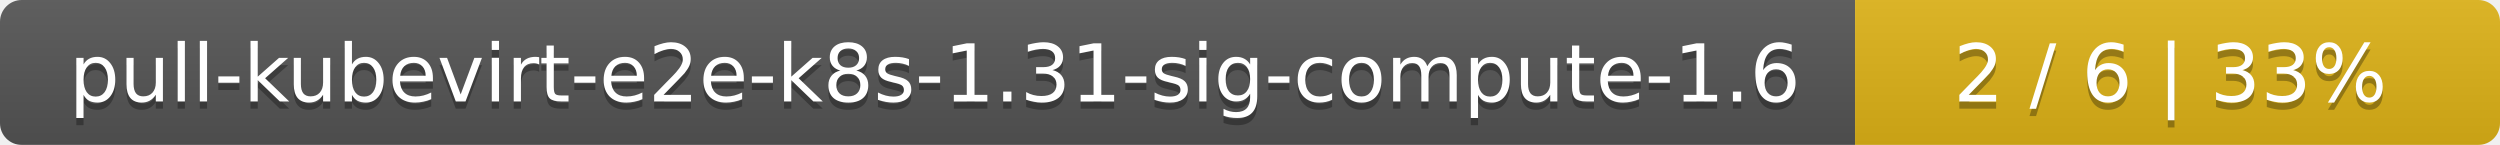
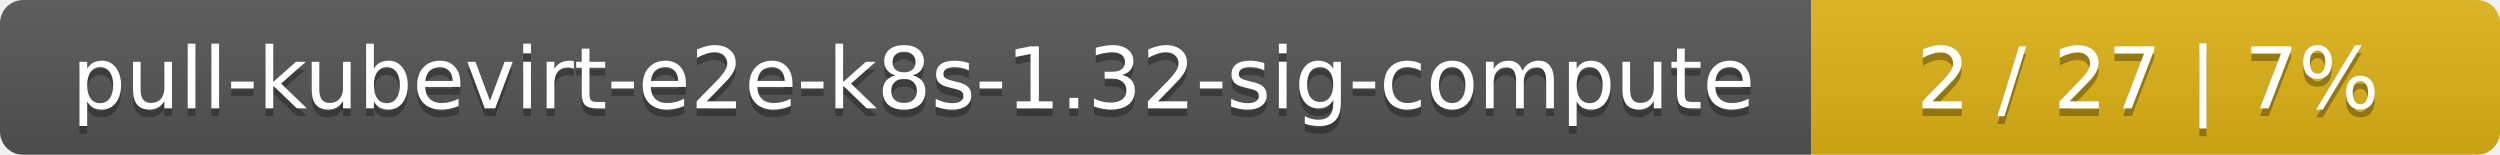
- <svg xmlns="http://www.w3.org/2000/svg" width="345" height="20">
+ <svg xmlns="http://www.w3.org/2000/svg" width="323" height="20">
  <linearGradient id="smooth" x2="0" y2="100%">
    <stop offset="0" stop-color="#bbb" stop-opacity=".1" />
    <stop offset="1" stop-opacity=".1" />
  </linearGradient>
  <mask id="round">
-     <rect width="345" height="20" rx="3" fill="#fff" />
+     <rect width="323" height="20" rx="3" fill="#fff" />
  </mask>
  <g mask="url(#round)">
-     <rect width="256" height="20" fill="#555" />
-     <rect x="256" width="89" height="20" fill="#dfb317" />
-     <rect width="345" height="20" fill="url(#smooth)" />
+     <rect width="234" height="20" fill="#555" />
+     <rect x="234" width="89" height="20" fill="#dfb317" />
+     <rect width="323" height="20" fill="url(#smooth)" />
  </g>
  <g fill="#fff" text-anchor="middle" font-family="DejaVu Sans,Verdana,Geneva,sans-serif" font-size="11">
-     <text x="129" y="15" fill="#010101" fill-opacity=".3">pull-kubevirt-e2e-k8s-1.31-sig-compute-1.6</text>
-     <text x="129" y="14">pull-kubevirt-e2e-k8s-1.31-sig-compute-1.6</text>
-     <text x="299.5" y="15" fill="#010101" fill-opacity=".3">2 / 6    |    33%</text>
-     <text x="299.5" y="14">2 / 6    |    33%</text>
+     <text x="118" y="15" fill="#010101" fill-opacity=".3">pull-kubevirt-e2e-k8s-1.32-sig-compute</text>
+     <text x="118" y="14">pull-kubevirt-e2e-k8s-1.32-sig-compute</text>
+     <text x="277.5" y="15" fill="#010101" fill-opacity=".3">2 / 27    |    7%</text>
+     <text x="277.5" y="14">2 / 27    |    7%</text>
  </g>
</svg>
